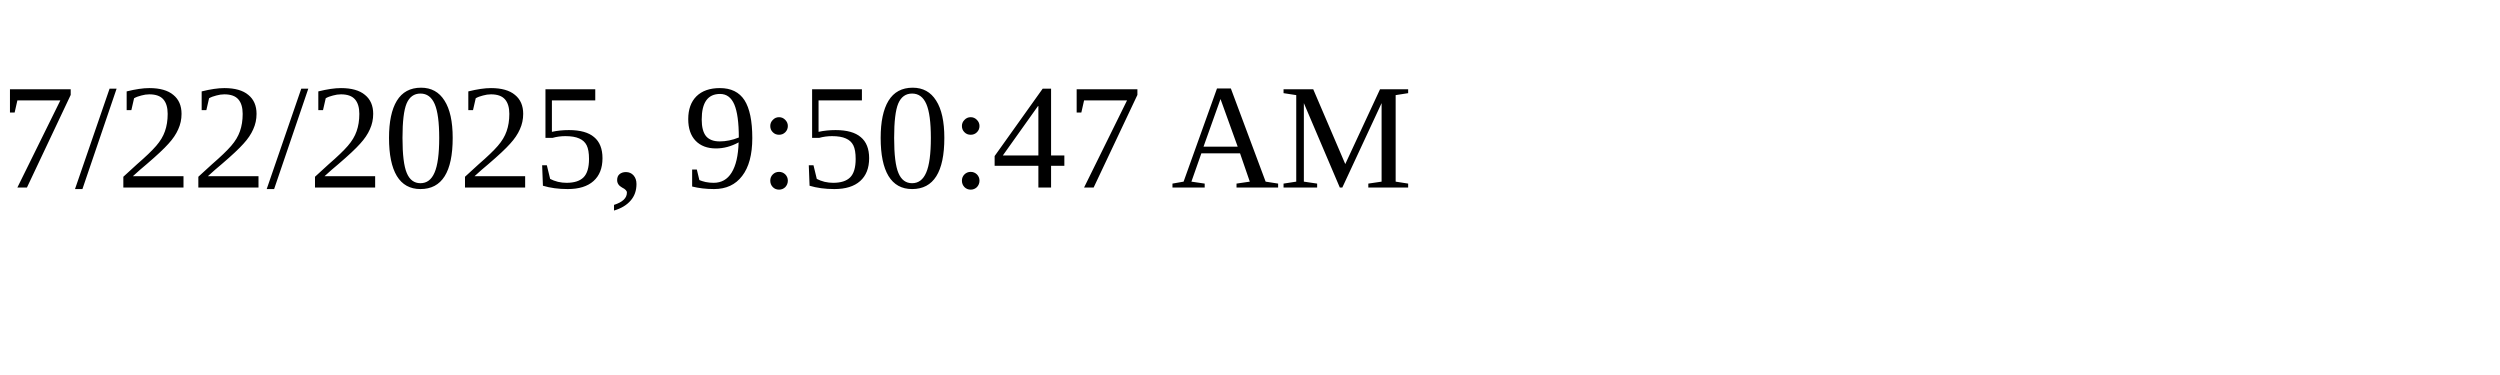
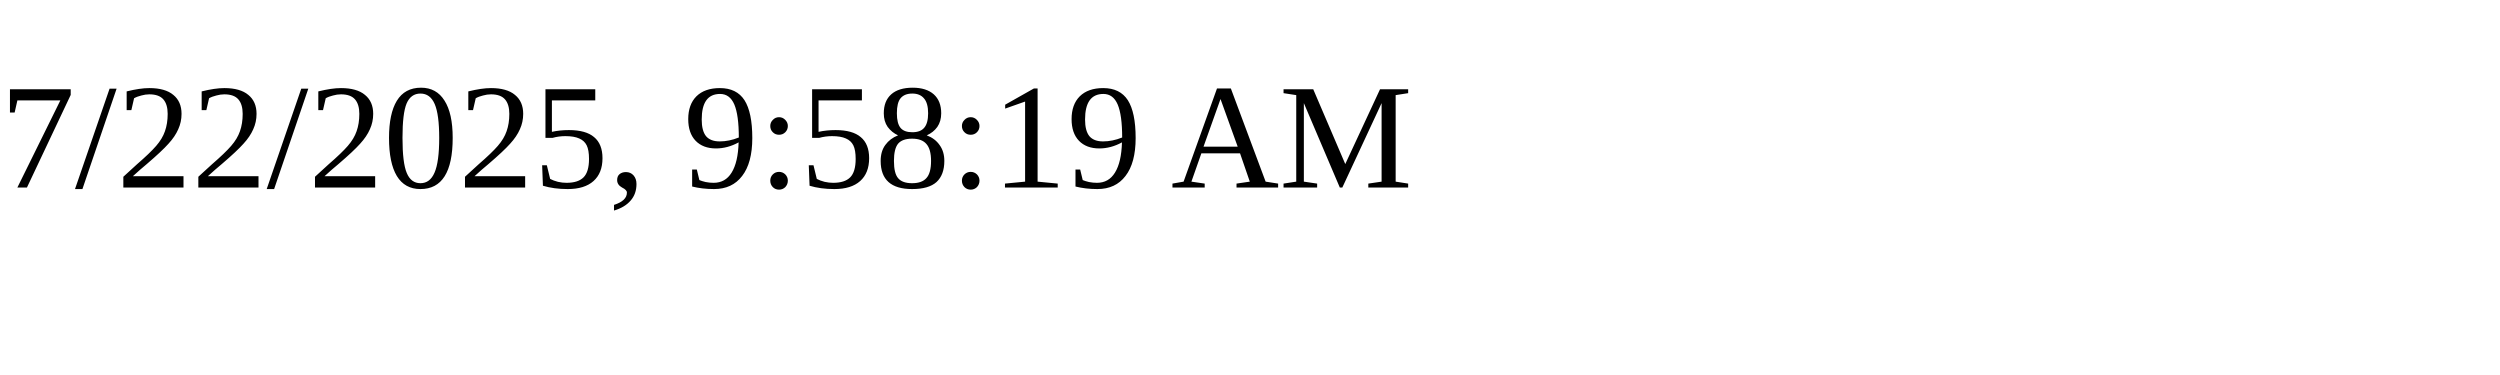
<svg xmlns="http://www.w3.org/2000/svg" height="30" width="200">
-   <text x="0" y="15">7/22/2025, 9:50:47 AM</text>
+   <text x="0" y="15">7/22/2025, 9:58:19 AM</text>
</svg>
